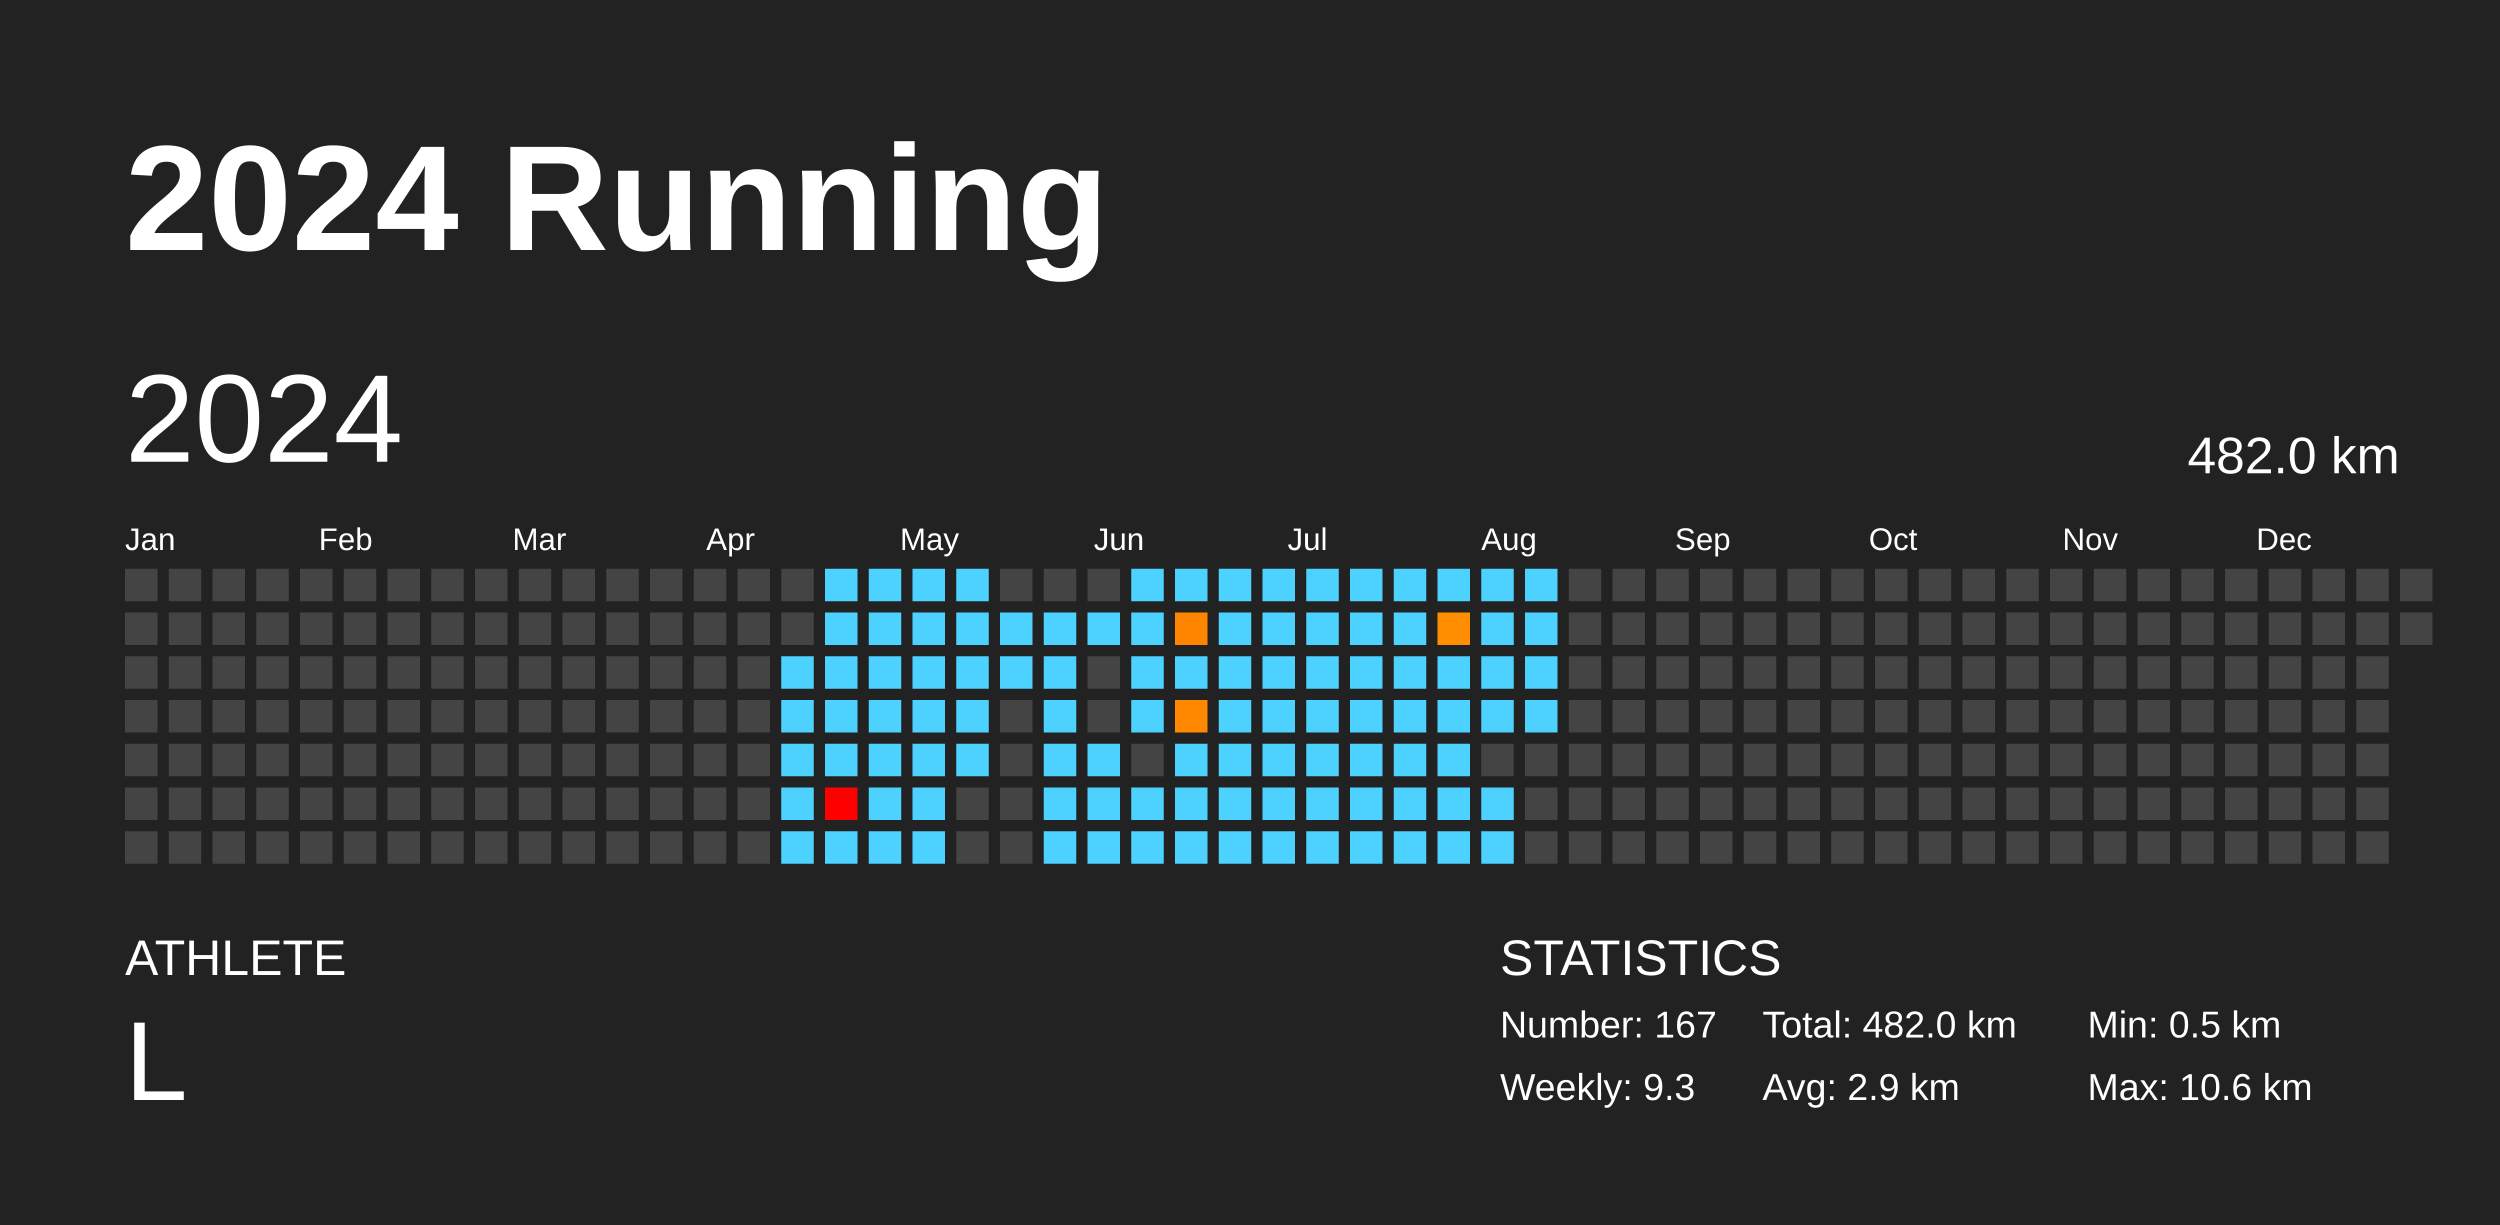
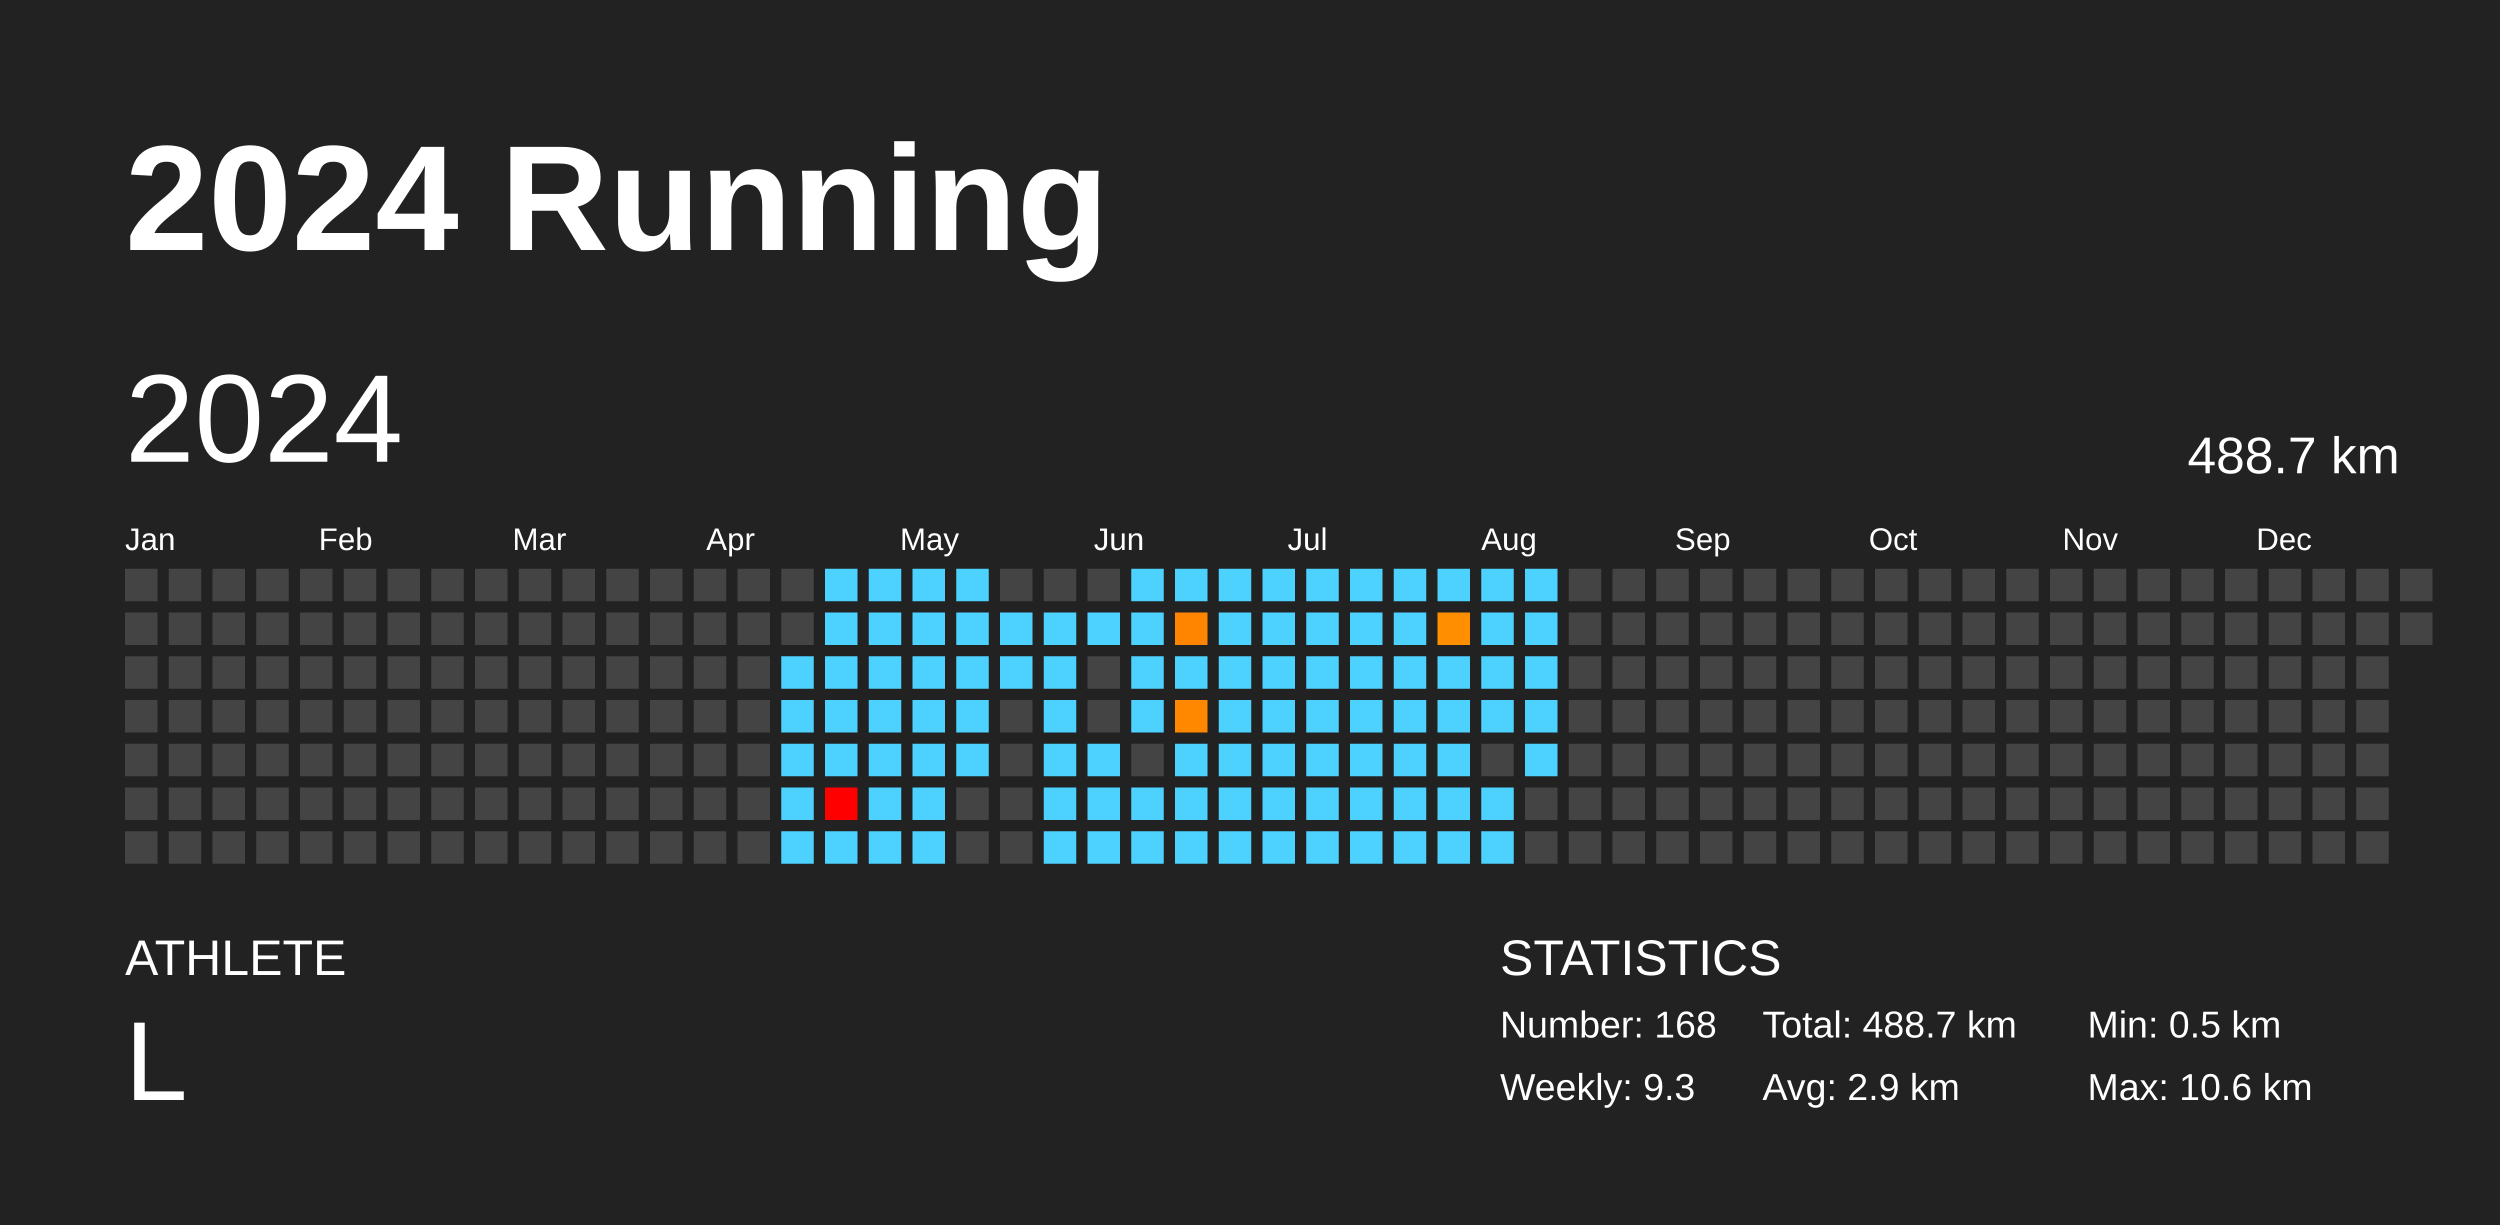
<svg xmlns="http://www.w3.org/2000/svg" baseProfile="full" height="98mm" version="1.1" viewBox="0,0,200,98" width="200mm">
  <defs />
  <rect fill="#222222" height="98" width="200" x="0" y="0" />
  <text fill="#FFFFFF" style="font-size:12px; font-family:Arial; font-weight:bold;" x="10" y="20">2024 Running</text>
  <text fill="#FFFFFF" style="font-size:4px; font-family:Arial" x="10" y="78">ATHLETE</text>
  <text fill="#FFFFFF" style="font-size:9px; font-family:Arial" x="10" y="88">L</text>
  <text fill="#FFFFFF" style="font-size:4px; font-family:Arial" x="120" y="78">STATISTICS</text>
-   <text fill="#FFFFFF" style="font-size:3px; font-family:Arial" x="120" y="83">Number: 167</text>
+   <text fill="#FFFFFF" style="font-size:3px; font-family:Arial" x="120" y="83">Number: 168</text>
  <text fill="#FFFFFF" style="font-size:3px; font-family:Arial" x="120" y="88">Weekly: 9.3</text>
-   <text fill="#FFFFFF" style="font-size:3px; font-family:Arial" x="141" y="83">Total: 482.0 km</text>
+   <text fill="#FFFFFF" style="font-size:3px; font-family:Arial" x="141" y="83">Total: 488.7 km</text>
  <text fill="#FFFFFF" style="font-size:3px; font-family:Arial" x="141" y="88">Avg: 2.9 km</text>
  <text fill="#FFFFFF" style="font-size:3px; font-family:Arial" x="167" y="83">Min: 0.5 km</text>
  <text fill="#FFFFFF" style="font-size:3px; font-family:Arial" x="167" y="88">Max: 10.6 km</text>
  <text dominant-baseline="hanging" fill="#FFFFFF" style="font-size:10.0px; font-family:Arial;" x="10" y="30">2024</text>
-   <text dominant-baseline="hanging" fill="#FFFFFF" style="font-size:4.125px; font-family:Arial;" x="175" y="35">482.0 km</text>
+   <text dominant-baseline="hanging" fill="#FFFFFF" style="font-size:4.125px; font-family:Arial;" x="175" y="35">488.7 km</text>
  <text fill="#FFFFFF" style="font-size:2.5px; font-family:Arial" x="10.0" y="44">Jan</text>
  <text fill="#FFFFFF" style="font-size:2.5px; font-family:Arial" x="25.5" y="44">Feb</text>
  <text fill="#FFFFFF" style="font-size:2.5px; font-family:Arial" x="41.0" y="44">Mar</text>
  <text fill="#FFFFFF" style="font-size:2.5px; font-family:Arial" x="56.5" y="44">Apr</text>
  <text fill="#FFFFFF" style="font-size:2.5px; font-family:Arial" x="72.0" y="44">May</text>
  <text fill="#FFFFFF" style="font-size:2.5px; font-family:Arial" x="87.5" y="44">Jun</text>
  <text fill="#FFFFFF" style="font-size:2.5px; font-family:Arial" x="103.0" y="44">Jul</text>
  <text fill="#FFFFFF" style="font-size:2.5px; font-family:Arial" x="118.5" y="44">Aug</text>
  <text fill="#FFFFFF" style="font-size:2.5px; font-family:Arial" x="134.0" y="44">Sep</text>
  <text fill="#FFFFFF" style="font-size:2.5px; font-family:Arial" x="149.5" y="44">Oct</text>
  <text fill="#FFFFFF" style="font-size:2.5px; font-family:Arial" x="165.0" y="44">Nov</text>
  <text fill="#FFFFFF" style="font-size:2.5px; font-family:Arial" x="180.5" y="44">Dec</text>
  <rect fill="#444444" height="2.6" width="2.6" x="10.0" y="45.5" />
  <rect fill="#444444" height="2.6" width="2.6" x="10.0" y="49.0" />
  <rect fill="#444444" height="2.6" width="2.6" x="10.0" y="52.5" />
  <rect fill="#444444" height="2.6" width="2.6" x="10.0" y="56.0" />
  <rect fill="#444444" height="2.6" width="2.6" x="10.0" y="59.5" />
  <rect fill="#444444" height="2.6" width="2.6" x="10.0" y="63.0" />
  <rect fill="#444444" height="2.6" width="2.6" x="10.0" y="66.5" />
  <rect fill="#444444" height="2.6" width="2.6" x="13.5" y="45.5" />
  <rect fill="#444444" height="2.6" width="2.6" x="13.5" y="49.0" />
  <rect fill="#444444" height="2.6" width="2.6" x="13.5" y="52.5" />
  <rect fill="#444444" height="2.6" width="2.6" x="13.5" y="56.0" />
  <rect fill="#444444" height="2.6" width="2.6" x="13.5" y="59.5" />
  <rect fill="#444444" height="2.6" width="2.6" x="13.5" y="63.0" />
  <rect fill="#444444" height="2.6" width="2.6" x="13.5" y="66.5" />
  <rect fill="#444444" height="2.6" width="2.6" x="17.0" y="45.5" />
  <rect fill="#444444" height="2.6" width="2.6" x="17.0" y="49.0" />
  <rect fill="#444444" height="2.6" width="2.6" x="17.0" y="52.5" />
  <rect fill="#444444" height="2.6" width="2.6" x="17.0" y="56.0" />
  <rect fill="#444444" height="2.6" width="2.6" x="17.0" y="59.5" />
  <rect fill="#444444" height="2.6" width="2.6" x="17.0" y="63.0" />
  <rect fill="#444444" height="2.6" width="2.6" x="17.0" y="66.5" />
  <rect fill="#444444" height="2.6" width="2.6" x="20.5" y="45.5" />
  <rect fill="#444444" height="2.6" width="2.6" x="20.5" y="49.0" />
  <rect fill="#444444" height="2.6" width="2.6" x="20.5" y="52.5" />
  <rect fill="#444444" height="2.6" width="2.6" x="20.5" y="56.0" />
  <rect fill="#444444" height="2.6" width="2.6" x="20.5" y="59.5" />
  <rect fill="#444444" height="2.6" width="2.6" x="20.5" y="63.0" />
  <rect fill="#444444" height="2.6" width="2.6" x="20.5" y="66.5" />
  <rect fill="#444444" height="2.6" width="2.6" x="24.0" y="45.5" />
  <rect fill="#444444" height="2.6" width="2.6" x="24.0" y="49.0" />
  <rect fill="#444444" height="2.6" width="2.6" x="24.0" y="52.5" />
  <rect fill="#444444" height="2.6" width="2.6" x="24.0" y="56.0" />
  <rect fill="#444444" height="2.6" width="2.6" x="24.0" y="59.5" />
  <rect fill="#444444" height="2.6" width="2.6" x="24.0" y="63.0" />
  <rect fill="#444444" height="2.6" width="2.6" x="24.0" y="66.5" />
  <rect fill="#444444" height="2.6" width="2.6" x="27.5" y="45.5" />
  <rect fill="#444444" height="2.6" width="2.6" x="27.5" y="49.0" />
  <rect fill="#444444" height="2.6" width="2.6" x="27.5" y="52.5" />
  <rect fill="#444444" height="2.6" width="2.6" x="27.5" y="56.0" />
  <rect fill="#444444" height="2.6" width="2.6" x="27.5" y="59.5" />
  <rect fill="#444444" height="2.6" width="2.6" x="27.5" y="63.0" />
  <rect fill="#444444" height="2.6" width="2.6" x="27.5" y="66.5" />
  <rect fill="#444444" height="2.6" width="2.6" x="31.0" y="45.5" />
  <rect fill="#444444" height="2.6" width="2.6" x="31.0" y="49.0" />
  <rect fill="#444444" height="2.6" width="2.6" x="31.0" y="52.5" />
  <rect fill="#444444" height="2.6" width="2.6" x="31.0" y="56.0" />
  <rect fill="#444444" height="2.6" width="2.6" x="31.0" y="59.5" />
  <rect fill="#444444" height="2.6" width="2.6" x="31.0" y="63.0" />
  <rect fill="#444444" height="2.6" width="2.6" x="31.0" y="66.5" />
  <rect fill="#444444" height="2.6" width="2.6" x="34.5" y="45.5" />
  <rect fill="#444444" height="2.6" width="2.6" x="34.5" y="49.0" />
  <rect fill="#444444" height="2.6" width="2.6" x="34.5" y="52.5" />
  <rect fill="#444444" height="2.6" width="2.6" x="34.5" y="56.0" />
  <rect fill="#444444" height="2.6" width="2.6" x="34.5" y="59.5" />
  <rect fill="#444444" height="2.6" width="2.6" x="34.5" y="63.0" />
  <rect fill="#444444" height="2.6" width="2.6" x="34.5" y="66.5" />
  <rect fill="#444444" height="2.6" width="2.6" x="38.0" y="45.5" />
  <rect fill="#444444" height="2.6" width="2.6" x="38.0" y="49.0" />
  <rect fill="#444444" height="2.6" width="2.6" x="38.0" y="52.5" />
  <rect fill="#444444" height="2.6" width="2.6" x="38.0" y="56.0" />
  <rect fill="#444444" height="2.6" width="2.6" x="38.0" y="59.5" />
  <rect fill="#444444" height="2.6" width="2.6" x="38.0" y="63.0" />
  <rect fill="#444444" height="2.6" width="2.6" x="38.0" y="66.5" />
  <rect fill="#444444" height="2.6" width="2.6" x="41.5" y="45.5" />
  <rect fill="#444444" height="2.6" width="2.6" x="41.5" y="49.0" />
  <rect fill="#444444" height="2.6" width="2.6" x="41.5" y="52.5" />
  <rect fill="#444444" height="2.6" width="2.6" x="41.5" y="56.0" />
  <rect fill="#444444" height="2.6" width="2.6" x="41.5" y="59.5" />
  <rect fill="#444444" height="2.6" width="2.6" x="41.5" y="63.0" />
  <rect fill="#444444" height="2.6" width="2.6" x="41.5" y="66.5" />
  <rect fill="#444444" height="2.6" width="2.6" x="45.0" y="45.5" />
  <rect fill="#444444" height="2.6" width="2.6" x="45.0" y="49.0" />
  <rect fill="#444444" height="2.6" width="2.6" x="45.0" y="52.5" />
  <rect fill="#444444" height="2.6" width="2.6" x="45.0" y="56.0" />
  <rect fill="#444444" height="2.6" width="2.6" x="45.0" y="59.5" />
  <rect fill="#444444" height="2.6" width="2.6" x="45.0" y="63.0" />
  <rect fill="#444444" height="2.6" width="2.6" x="45.0" y="66.5" />
  <rect fill="#444444" height="2.6" width="2.6" x="48.5" y="45.5" />
  <rect fill="#444444" height="2.6" width="2.6" x="48.5" y="49.0" />
  <rect fill="#444444" height="2.6" width="2.6" x="48.5" y="52.5" />
  <rect fill="#444444" height="2.6" width="2.6" x="48.5" y="56.0" />
  <rect fill="#444444" height="2.6" width="2.6" x="48.5" y="59.5" />
  <rect fill="#444444" height="2.6" width="2.6" x="48.5" y="63.0" />
  <rect fill="#444444" height="2.6" width="2.6" x="48.5" y="66.5" />
  <rect fill="#444444" height="2.6" width="2.6" x="52.0" y="45.5" />
  <rect fill="#444444" height="2.6" width="2.6" x="52.0" y="49.0" />
  <rect fill="#444444" height="2.6" width="2.6" x="52.0" y="52.5" />
  <rect fill="#444444" height="2.6" width="2.6" x="52.0" y="56.0" />
  <rect fill="#444444" height="2.6" width="2.6" x="52.0" y="59.5" />
  <rect fill="#444444" height="2.6" width="2.6" x="52.0" y="63.0" />
  <rect fill="#444444" height="2.6" width="2.6" x="52.0" y="66.5" />
  <rect fill="#444444" height="2.6" width="2.6" x="55.5" y="45.5" />
  <rect fill="#444444" height="2.6" width="2.6" x="55.5" y="49.0" />
  <rect fill="#444444" height="2.6" width="2.6" x="55.5" y="52.5" />
  <rect fill="#444444" height="2.6" width="2.6" x="55.5" y="56.0" />
  <rect fill="#444444" height="2.6" width="2.6" x="55.5" y="59.5" />
  <rect fill="#444444" height="2.6" width="2.6" x="55.5" y="63.0" />
  <rect fill="#444444" height="2.6" width="2.6" x="55.5" y="66.5" />
  <rect fill="#444444" height="2.6" width="2.6" x="59.0" y="45.5" />
  <rect fill="#444444" height="2.6" width="2.6" x="59.0" y="49.0" />
  <rect fill="#444444" height="2.6" width="2.6" x="59.0" y="52.5" />
  <rect fill="#444444" height="2.6" width="2.6" x="59.0" y="56.0" />
  <rect fill="#444444" height="2.6" width="2.6" x="59.0" y="59.5" />
  <rect fill="#444444" height="2.6" width="2.6" x="59.0" y="63.0" />
  <rect fill="#444444" height="2.6" width="2.6" x="59.0" y="66.5" />
  <rect fill="#444444" height="2.6" width="2.6" x="62.5" y="45.5" />
  <rect fill="#444444" height="2.6" width="2.6" x="62.5" y="49.0" />
  <rect fill="#4dd2ff" height="2.6" width="2.6" x="62.5" y="52.5" />
  <rect fill="#4dd2ff" height="2.6" width="2.6" x="62.5" y="56.0" />
  <rect fill="#4dd2ff" height="2.6" width="2.6" x="62.5" y="59.5" />
  <rect fill="#4dd2ff" height="2.6" width="2.6" x="62.5" y="63.0" />
  <rect fill="#4dd2ff" height="2.6" width="2.6" x="62.5" y="66.5" />
  <rect fill="#4dd2ff" height="2.6" width="2.6" x="66.0" y="45.5" />
  <rect fill="#4dd2ff" height="2.6" width="2.6" x="66.0" y="49.0" />
  <rect fill="#4dd2ff" height="2.6" width="2.6" x="66.0" y="52.5" />
  <rect fill="#4dd2ff" height="2.6" width="2.6" x="66.0" y="56.0" />
  <rect fill="#4dd2ff" height="2.6" width="2.6" x="66.0" y="59.5" />
  <rect fill="red" height="2.6" width="2.6" x="66.0" y="63.0" />
  <rect fill="#4dd2ff" height="2.6" width="2.6" x="66.0" y="66.5" />
  <rect fill="#4dd2ff" height="2.6" width="2.6" x="69.5" y="45.5" />
  <rect fill="#4dd2ff" height="2.6" width="2.6" x="69.5" y="49.0" />
  <rect fill="#4dd2ff" height="2.6" width="2.6" x="69.5" y="52.5" />
  <rect fill="#4dd2ff" height="2.6" width="2.6" x="69.5" y="56.0" />
  <rect fill="#4dd2ff" height="2.6" width="2.6" x="69.5" y="59.5" />
  <rect fill="#4dd2ff" height="2.6" width="2.6" x="69.5" y="63.0" />
  <rect fill="#4dd2ff" height="2.6" width="2.6" x="69.5" y="66.5" />
  <rect fill="#4dd2ff" height="2.6" width="2.6" x="73.0" y="45.5" />
  <rect fill="#4dd2ff" height="2.6" width="2.6" x="73.0" y="49.0" />
  <rect fill="#4dd2ff" height="2.6" width="2.6" x="73.0" y="52.5" />
  <rect fill="#4dd2ff" height="2.6" width="2.6" x="73.0" y="56.0" />
  <rect fill="#4dd2ff" height="2.6" width="2.6" x="73.0" y="59.5" />
  <rect fill="#4dd2ff" height="2.6" width="2.6" x="73.0" y="63.0" />
  <rect fill="#4dd2ff" height="2.6" width="2.6" x="73.0" y="66.5" />
  <rect fill="#4dd2ff" height="2.6" width="2.6" x="76.5" y="45.5" />
  <rect fill="#4dd2ff" height="2.6" width="2.6" x="76.5" y="49.0" />
  <rect fill="#4dd2ff" height="2.6" width="2.6" x="76.5" y="52.5" />
  <rect fill="#4dd2ff" height="2.6" width="2.6" x="76.5" y="56.0" />
  <rect fill="#4dd2ff" height="2.6" width="2.6" x="76.5" y="59.5" />
  <rect fill="#444444" height="2.6" width="2.6" x="76.5" y="63.0" />
  <rect fill="#444444" height="2.6" width="2.6" x="76.5" y="66.5" />
  <rect fill="#444444" height="2.6" width="2.6" x="80.0" y="45.5" />
  <rect fill="#4dd2ff" height="2.6" width="2.6" x="80.0" y="49.0" />
  <rect fill="#4dd2ff" height="2.6" width="2.6" x="80.0" y="52.5" />
  <rect fill="#444444" height="2.6" width="2.6" x="80.0" y="56.0" />
  <rect fill="#444444" height="2.6" width="2.6" x="80.0" y="59.5" />
  <rect fill="#444444" height="2.6" width="2.6" x="80.0" y="63.0" />
  <rect fill="#444444" height="2.6" width="2.6" x="80.0" y="66.5" />
  <rect fill="#444444" height="2.6" width="2.6" x="83.5" y="45.5" />
  <rect fill="#4dd2ff" height="2.6" width="2.6" x="83.5" y="49.0" />
  <rect fill="#4dd2ff" height="2.6" width="2.6" x="83.5" y="52.5" />
  <rect fill="#4dd2ff" height="2.6" width="2.6" x="83.5" y="56.0" />
  <rect fill="#4dd2ff" height="2.6" width="2.6" x="83.5" y="59.5" />
  <rect fill="#4dd2ff" height="2.6" width="2.6" x="83.5" y="63.0" />
  <rect fill="#4dd2ff" height="2.6" width="2.6" x="83.5" y="66.5" />
  <rect fill="#444444" height="2.6" width="2.6" x="87.0" y="45.5" />
  <rect fill="#4dd2ff" height="2.6" width="2.6" x="87.0" y="49.0" />
  <rect fill="#444444" height="2.6" width="2.6" x="87.0" y="52.5" />
  <rect fill="#444444" height="2.6" width="2.6" x="87.0" y="56.0" />
  <rect fill="#4dd2ff" height="2.6" width="2.6" x="87.0" y="59.5" />
  <rect fill="#4dd2ff" height="2.6" width="2.6" x="87.0" y="63.0" />
  <rect fill="#4dd2ff" height="2.6" width="2.6" x="87.0" y="66.5" />
  <rect fill="#4dd2ff" height="2.6" width="2.6" x="90.5" y="45.5" />
  <rect fill="#4dd2ff" height="2.6" width="2.6" x="90.5" y="49.0" />
  <rect fill="#4dd2ff" height="2.6" width="2.6" x="90.5" y="52.5" />
  <rect fill="#4dd2ff" height="2.6" width="2.6" x="90.5" y="56.0" />
  <rect fill="#444444" height="2.6" width="2.6" x="90.5" y="59.5" />
  <rect fill="#4dd2ff" height="2.6" width="2.6" x="90.5" y="63.0" />
  <rect fill="#4dd2ff" height="2.6" width="2.6" x="90.5" y="66.5" />
  <rect fill="#4dd2ff" height="2.6" width="2.6" x="94.0" y="45.5" />
  <rect fill="#ff8500" height="2.6" width="2.6" x="94.0" y="49.0" />
  <rect fill="#4dd2ff" height="2.6" width="2.6" x="94.0" y="52.5" />
  <rect fill="#ff8800" height="2.6" width="2.6" x="94.0" y="56.0" />
  <rect fill="#4dd2ff" height="2.6" width="2.6" x="94.0" y="59.5" />
  <rect fill="#4dd2ff" height="2.6" width="2.6" x="94.0" y="63.0" />
  <rect fill="#4dd2ff" height="2.6" width="2.6" x="94.0" y="66.5" />
  <rect fill="#4dd2ff" height="2.6" width="2.6" x="97.5" y="45.5" />
  <rect fill="#4dd2ff" height="2.6" width="2.6" x="97.5" y="49.0" />
  <rect fill="#4dd2ff" height="2.6" width="2.6" x="97.5" y="52.5" />
  <rect fill="#4dd2ff" height="2.6" width="2.6" x="97.5" y="56.0" />
  <rect fill="#4dd2ff" height="2.6" width="2.6" x="97.5" y="59.5" />
  <rect fill="#4dd2ff" height="2.6" width="2.6" x="97.5" y="63.0" />
  <rect fill="#4dd2ff" height="2.6" width="2.6" x="97.5" y="66.5" />
  <rect fill="#4dd2ff" height="2.6" width="2.6" x="101.0" y="45.5" />
  <rect fill="#4dd2ff" height="2.6" width="2.6" x="101.0" y="49.0" />
  <rect fill="#4dd2ff" height="2.6" width="2.6" x="101.0" y="52.5" />
  <rect fill="#4dd2ff" height="2.6" width="2.6" x="101.0" y="56.0" />
  <rect fill="#4dd2ff" height="2.6" width="2.6" x="101.0" y="59.5" />
  <rect fill="#4dd2ff" height="2.6" width="2.6" x="101.0" y="63.0" />
  <rect fill="#4dd2ff" height="2.6" width="2.6" x="101.0" y="66.5" />
  <rect fill="#4dd2ff" height="2.6" width="2.6" x="104.5" y="45.5" />
  <rect fill="#4dd2ff" height="2.6" width="2.6" x="104.5" y="49.0" />
  <rect fill="#4dd2ff" height="2.6" width="2.6" x="104.5" y="52.5" />
  <rect fill="#4dd2ff" height="2.6" width="2.6" x="104.5" y="56.0" />
  <rect fill="#4dd2ff" height="2.6" width="2.6" x="104.5" y="59.5" />
  <rect fill="#4dd2ff" height="2.6" width="2.6" x="104.5" y="63.0" />
  <rect fill="#4dd2ff" height="2.6" width="2.6" x="104.5" y="66.5" />
  <rect fill="#4dd2ff" height="2.6" width="2.6" x="108.0" y="45.5" />
  <rect fill="#4dd2ff" height="2.6" width="2.6" x="108.0" y="49.0" />
  <rect fill="#4dd2ff" height="2.6" width="2.6" x="108.0" y="52.5" />
  <rect fill="#4dd2ff" height="2.6" width="2.6" x="108.0" y="56.0" />
  <rect fill="#4dd2ff" height="2.6" width="2.6" x="108.0" y="59.5" />
  <rect fill="#4dd2ff" height="2.6" width="2.6" x="108.0" y="63.0" />
  <rect fill="#4dd2ff" height="2.6" width="2.6" x="108.0" y="66.5" />
  <rect fill="#4dd2ff" height="2.6" width="2.6" x="111.5" y="45.5" />
  <rect fill="#4dd2ff" height="2.6" width="2.6" x="111.5" y="49.0" />
  <rect fill="#4dd2ff" height="2.6" width="2.6" x="111.5" y="52.5" />
  <rect fill="#4dd2ff" height="2.6" width="2.6" x="111.5" y="56.0" />
  <rect fill="#4dd2ff" height="2.6" width="2.6" x="111.5" y="59.5" />
  <rect fill="#4dd2ff" height="2.6" width="2.6" x="111.5" y="63.0" />
  <rect fill="#4dd2ff" height="2.6" width="2.6" x="111.5" y="66.5" />
  <rect fill="#4dd2ff" height="2.6" width="2.6" x="115.0" y="45.5" />
  <rect fill="#ff8f00" height="2.6" width="2.6" x="115.0" y="49.0" />
  <rect fill="#4dd2ff" height="2.6" width="2.6" x="115.0" y="52.5" />
  <rect fill="#4dd2ff" height="2.6" width="2.6" x="115.0" y="56.0" />
  <rect fill="#4dd2ff" height="2.6" width="2.6" x="115.0" y="59.5" />
  <rect fill="#4dd2ff" height="2.6" width="2.6" x="115.0" y="63.0" />
  <rect fill="#4dd2ff" height="2.6" width="2.6" x="115.0" y="66.5" />
  <rect fill="#4dd2ff" height="2.6" width="2.6" x="118.5" y="45.5" />
  <rect fill="#4dd2ff" height="2.6" width="2.6" x="118.5" y="49.0" />
  <rect fill="#4dd2ff" height="2.6" width="2.6" x="118.5" y="52.5" />
  <rect fill="#4dd2ff" height="2.6" width="2.6" x="118.5" y="56.0" />
  <rect fill="#444444" height="2.6" width="2.6" x="118.5" y="59.5" />
  <rect fill="#4dd2ff" height="2.6" width="2.6" x="118.5" y="63.0" />
  <rect fill="#4dd2ff" height="2.6" width="2.6" x="118.5" y="66.5" />
  <rect fill="#4dd2ff" height="2.6" width="2.6" x="122.0" y="45.5" />
  <rect fill="#4dd2ff" height="2.6" width="2.6" x="122.0" y="49.0" />
  <rect fill="#4dd2ff" height="2.6" width="2.6" x="122.0" y="52.5" />
  <rect fill="#4dd2ff" height="2.6" width="2.6" x="122.0" y="56.0" />
-   <rect fill="#444444" height="2.6" width="2.6" x="122.0" y="59.5" />
+   <rect fill="#4dd2ff" height="2.6" width="2.6" x="122.0" y="59.5" />
  <rect fill="#444444" height="2.6" width="2.6" x="122.0" y="63.0" />
  <rect fill="#444444" height="2.6" width="2.6" x="122.0" y="66.5" />
  <rect fill="#444444" height="2.6" width="2.6" x="125.5" y="45.5" />
  <rect fill="#444444" height="2.6" width="2.6" x="125.5" y="49.0" />
  <rect fill="#444444" height="2.6" width="2.6" x="125.5" y="52.5" />
  <rect fill="#444444" height="2.6" width="2.6" x="125.5" y="56.0" />
  <rect fill="#444444" height="2.6" width="2.6" x="125.5" y="59.5" />
  <rect fill="#444444" height="2.6" width="2.6" x="125.5" y="63.0" />
  <rect fill="#444444" height="2.6" width="2.6" x="125.5" y="66.5" />
  <rect fill="#444444" height="2.6" width="2.6" x="129.0" y="45.5" />
  <rect fill="#444444" height="2.6" width="2.6" x="129.0" y="49.0" />
  <rect fill="#444444" height="2.6" width="2.6" x="129.0" y="52.5" />
  <rect fill="#444444" height="2.6" width="2.6" x="129.0" y="56.0" />
  <rect fill="#444444" height="2.6" width="2.6" x="129.0" y="59.5" />
  <rect fill="#444444" height="2.6" width="2.6" x="129.0" y="63.0" />
  <rect fill="#444444" height="2.6" width="2.6" x="129.0" y="66.5" />
  <rect fill="#444444" height="2.6" width="2.6" x="132.5" y="45.5" />
  <rect fill="#444444" height="2.6" width="2.6" x="132.5" y="49.0" />
  <rect fill="#444444" height="2.6" width="2.6" x="132.5" y="52.5" />
  <rect fill="#444444" height="2.6" width="2.6" x="132.5" y="56.0" />
  <rect fill="#444444" height="2.6" width="2.6" x="132.5" y="59.5" />
  <rect fill="#444444" height="2.6" width="2.6" x="132.5" y="63.0" />
  <rect fill="#444444" height="2.6" width="2.6" x="132.5" y="66.5" />
  <rect fill="#444444" height="2.6" width="2.6" x="136.0" y="45.5" />
  <rect fill="#444444" height="2.6" width="2.6" x="136.0" y="49.0" />
  <rect fill="#444444" height="2.6" width="2.6" x="136.0" y="52.5" />
  <rect fill="#444444" height="2.6" width="2.6" x="136.0" y="56.0" />
  <rect fill="#444444" height="2.6" width="2.6" x="136.0" y="59.5" />
  <rect fill="#444444" height="2.6" width="2.6" x="136.0" y="63.0" />
  <rect fill="#444444" height="2.6" width="2.6" x="136.0" y="66.5" />
  <rect fill="#444444" height="2.6" width="2.6" x="139.5" y="45.5" />
  <rect fill="#444444" height="2.6" width="2.6" x="139.5" y="49.0" />
  <rect fill="#444444" height="2.6" width="2.6" x="139.5" y="52.5" />
  <rect fill="#444444" height="2.6" width="2.6" x="139.5" y="56.0" />
  <rect fill="#444444" height="2.6" width="2.6" x="139.5" y="59.5" />
  <rect fill="#444444" height="2.6" width="2.6" x="139.5" y="63.0" />
  <rect fill="#444444" height="2.6" width="2.6" x="139.5" y="66.5" />
  <rect fill="#444444" height="2.6" width="2.6" x="143.0" y="45.5" />
  <rect fill="#444444" height="2.6" width="2.6" x="143.0" y="49.0" />
  <rect fill="#444444" height="2.6" width="2.6" x="143.0" y="52.5" />
  <rect fill="#444444" height="2.6" width="2.6" x="143.0" y="56.0" />
  <rect fill="#444444" height="2.6" width="2.6" x="143.0" y="59.5" />
  <rect fill="#444444" height="2.6" width="2.6" x="143.0" y="63.0" />
  <rect fill="#444444" height="2.6" width="2.6" x="143.0" y="66.5" />
  <rect fill="#444444" height="2.6" width="2.6" x="146.5" y="45.5" />
  <rect fill="#444444" height="2.6" width="2.6" x="146.5" y="49.0" />
  <rect fill="#444444" height="2.6" width="2.6" x="146.5" y="52.5" />
  <rect fill="#444444" height="2.6" width="2.6" x="146.5" y="56.0" />
  <rect fill="#444444" height="2.6" width="2.6" x="146.5" y="59.5" />
  <rect fill="#444444" height="2.6" width="2.6" x="146.5" y="63.0" />
  <rect fill="#444444" height="2.6" width="2.6" x="146.5" y="66.5" />
  <rect fill="#444444" height="2.6" width="2.6" x="150.0" y="45.5" />
  <rect fill="#444444" height="2.6" width="2.6" x="150.0" y="49.0" />
  <rect fill="#444444" height="2.6" width="2.6" x="150.0" y="52.5" />
  <rect fill="#444444" height="2.6" width="2.6" x="150.0" y="56.0" />
  <rect fill="#444444" height="2.6" width="2.6" x="150.0" y="59.5" />
  <rect fill="#444444" height="2.6" width="2.6" x="150.0" y="63.0" />
  <rect fill="#444444" height="2.6" width="2.6" x="150.0" y="66.5" />
  <rect fill="#444444" height="2.6" width="2.6" x="153.5" y="45.5" />
  <rect fill="#444444" height="2.6" width="2.6" x="153.5" y="49.0" />
  <rect fill="#444444" height="2.6" width="2.6" x="153.5" y="52.5" />
  <rect fill="#444444" height="2.6" width="2.6" x="153.5" y="56.0" />
  <rect fill="#444444" height="2.6" width="2.6" x="153.5" y="59.5" />
  <rect fill="#444444" height="2.6" width="2.6" x="153.5" y="63.0" />
  <rect fill="#444444" height="2.6" width="2.6" x="153.5" y="66.5" />
  <rect fill="#444444" height="2.6" width="2.6" x="157.0" y="45.5" />
  <rect fill="#444444" height="2.6" width="2.6" x="157.0" y="49.0" />
  <rect fill="#444444" height="2.6" width="2.6" x="157.0" y="52.5" />
  <rect fill="#444444" height="2.6" width="2.6" x="157.0" y="56.0" />
  <rect fill="#444444" height="2.6" width="2.6" x="157.0" y="59.5" />
  <rect fill="#444444" height="2.6" width="2.6" x="157.0" y="63.0" />
  <rect fill="#444444" height="2.6" width="2.6" x="157.0" y="66.5" />
  <rect fill="#444444" height="2.6" width="2.6" x="160.5" y="45.5" />
  <rect fill="#444444" height="2.6" width="2.6" x="160.5" y="49.0" />
  <rect fill="#444444" height="2.6" width="2.6" x="160.5" y="52.5" />
  <rect fill="#444444" height="2.6" width="2.6" x="160.5" y="56.0" />
  <rect fill="#444444" height="2.6" width="2.6" x="160.5" y="59.5" />
  <rect fill="#444444" height="2.6" width="2.6" x="160.5" y="63.0" />
  <rect fill="#444444" height="2.6" width="2.6" x="160.5" y="66.5" />
  <rect fill="#444444" height="2.6" width="2.6" x="164.0" y="45.5" />
  <rect fill="#444444" height="2.6" width="2.6" x="164.0" y="49.0" />
  <rect fill="#444444" height="2.6" width="2.6" x="164.0" y="52.5" />
  <rect fill="#444444" height="2.6" width="2.6" x="164.0" y="56.0" />
  <rect fill="#444444" height="2.6" width="2.6" x="164.0" y="59.5" />
  <rect fill="#444444" height="2.6" width="2.6" x="164.0" y="63.0" />
  <rect fill="#444444" height="2.6" width="2.6" x="164.0" y="66.5" />
  <rect fill="#444444" height="2.6" width="2.6" x="167.5" y="45.5" />
  <rect fill="#444444" height="2.6" width="2.6" x="167.5" y="49.0" />
  <rect fill="#444444" height="2.6" width="2.6" x="167.5" y="52.5" />
  <rect fill="#444444" height="2.6" width="2.6" x="167.5" y="56.0" />
  <rect fill="#444444" height="2.6" width="2.6" x="167.5" y="59.5" />
  <rect fill="#444444" height="2.6" width="2.6" x="167.5" y="63.0" />
  <rect fill="#444444" height="2.6" width="2.6" x="167.5" y="66.5" />
  <rect fill="#444444" height="2.6" width="2.6" x="171.0" y="45.5" />
  <rect fill="#444444" height="2.6" width="2.6" x="171.0" y="49.0" />
  <rect fill="#444444" height="2.6" width="2.6" x="171.0" y="52.5" />
  <rect fill="#444444" height="2.6" width="2.6" x="171.0" y="56.0" />
  <rect fill="#444444" height="2.6" width="2.6" x="171.0" y="59.5" />
  <rect fill="#444444" height="2.6" width="2.6" x="171.0" y="63.0" />
  <rect fill="#444444" height="2.6" width="2.6" x="171.0" y="66.5" />
  <rect fill="#444444" height="2.6" width="2.6" x="174.5" y="45.5" />
  <rect fill="#444444" height="2.6" width="2.6" x="174.5" y="49.0" />
  <rect fill="#444444" height="2.6" width="2.6" x="174.5" y="52.5" />
  <rect fill="#444444" height="2.6" width="2.6" x="174.5" y="56.0" />
  <rect fill="#444444" height="2.6" width="2.6" x="174.5" y="59.5" />
  <rect fill="#444444" height="2.6" width="2.6" x="174.5" y="63.0" />
  <rect fill="#444444" height="2.6" width="2.6" x="174.5" y="66.5" />
  <rect fill="#444444" height="2.6" width="2.6" x="178.0" y="45.5" />
  <rect fill="#444444" height="2.6" width="2.6" x="178.0" y="49.0" />
  <rect fill="#444444" height="2.6" width="2.6" x="178.0" y="52.5" />
  <rect fill="#444444" height="2.6" width="2.6" x="178.0" y="56.0" />
  <rect fill="#444444" height="2.6" width="2.6" x="178.0" y="59.5" />
  <rect fill="#444444" height="2.6" width="2.6" x="178.0" y="63.0" />
  <rect fill="#444444" height="2.6" width="2.6" x="178.0" y="66.5" />
  <rect fill="#444444" height="2.6" width="2.6" x="181.5" y="45.5" />
  <rect fill="#444444" height="2.6" width="2.6" x="181.5" y="49.0" />
  <rect fill="#444444" height="2.6" width="2.6" x="181.5" y="52.5" />
  <rect fill="#444444" height="2.6" width="2.6" x="181.5" y="56.0" />
  <rect fill="#444444" height="2.6" width="2.6" x="181.5" y="59.5" />
  <rect fill="#444444" height="2.6" width="2.6" x="181.5" y="63.0" />
  <rect fill="#444444" height="2.6" width="2.6" x="181.5" y="66.5" />
  <rect fill="#444444" height="2.6" width="2.6" x="185.0" y="45.5" />
  <rect fill="#444444" height="2.6" width="2.6" x="185.0" y="49.0" />
  <rect fill="#444444" height="2.6" width="2.6" x="185.0" y="52.5" />
  <rect fill="#444444" height="2.6" width="2.6" x="185.0" y="56.0" />
  <rect fill="#444444" height="2.6" width="2.6" x="185.0" y="59.5" />
  <rect fill="#444444" height="2.6" width="2.6" x="185.0" y="63.0" />
  <rect fill="#444444" height="2.6" width="2.6" x="185.0" y="66.5" />
  <rect fill="#444444" height="2.6" width="2.6" x="188.5" y="45.5" />
  <rect fill="#444444" height="2.6" width="2.6" x="188.5" y="49.0" />
  <rect fill="#444444" height="2.6" width="2.6" x="188.5" y="52.5" />
  <rect fill="#444444" height="2.6" width="2.6" x="188.5" y="56.0" />
  <rect fill="#444444" height="2.6" width="2.6" x="188.5" y="59.5" />
  <rect fill="#444444" height="2.6" width="2.6" x="188.5" y="63.0" />
  <rect fill="#444444" height="2.6" width="2.6" x="188.5" y="66.5" />
  <rect fill="#444444" height="2.6" width="2.6" x="192.0" y="45.5" />
  <rect fill="#444444" height="2.6" width="2.6" x="192.0" y="49.0" />
</svg>
